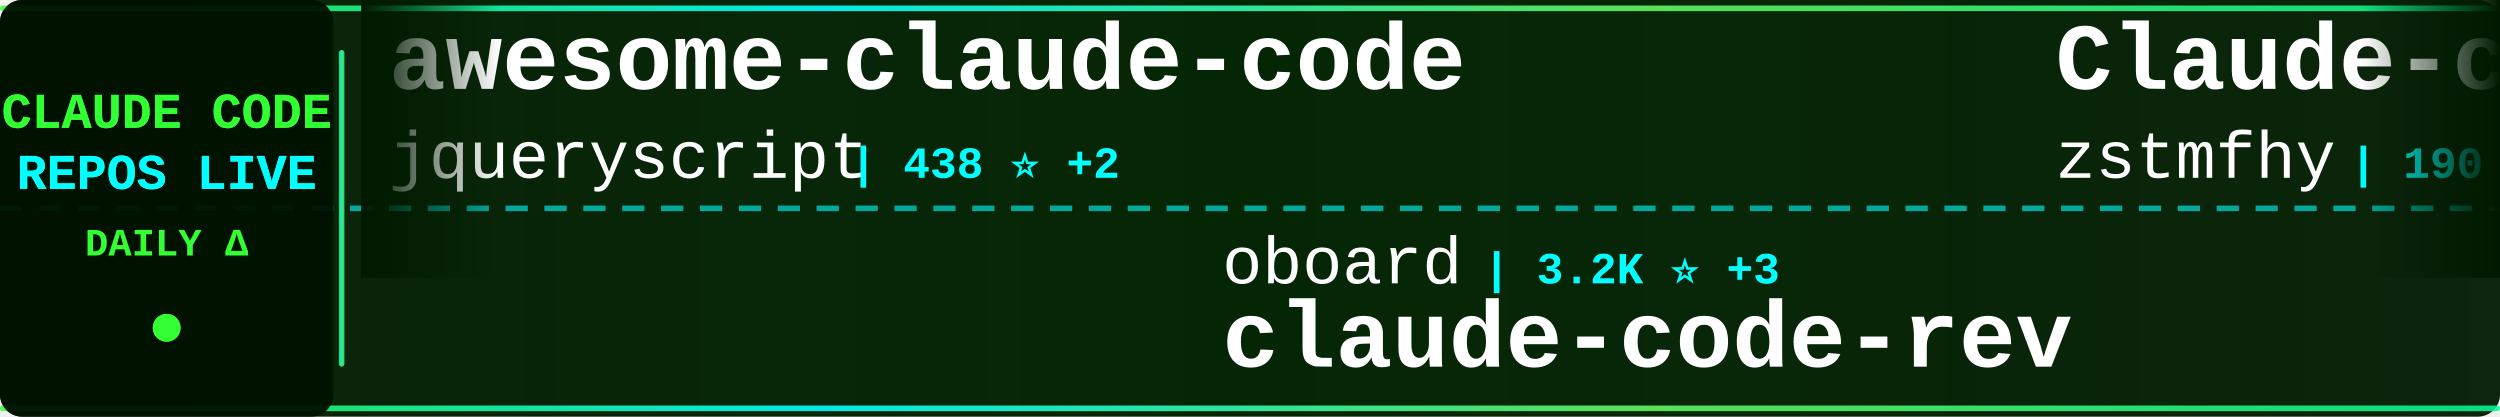
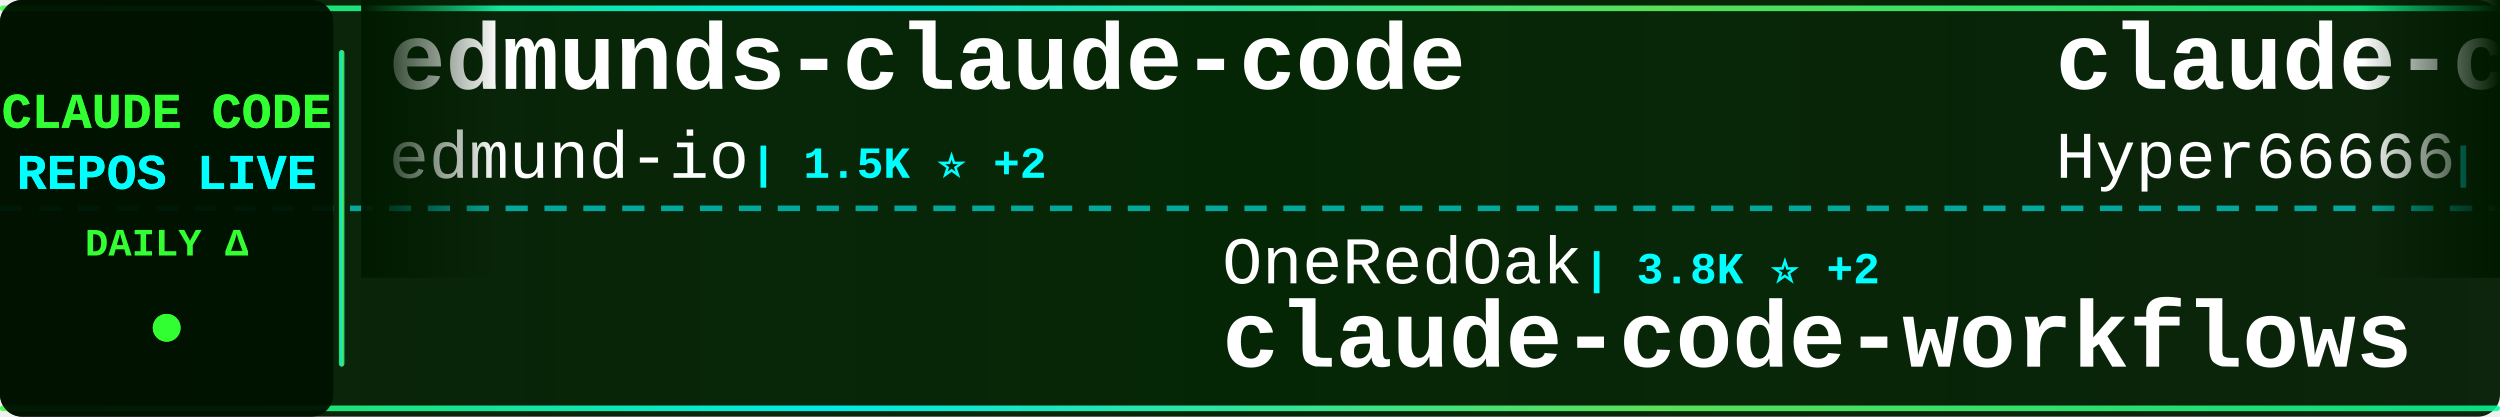
<svg xmlns="http://www.w3.org/2000/svg" width="900" height="150">
  <defs>
    <linearGradient id="tickerBg" x1="0%" y1="0%" x2="100%" y2="0%">
      <stop offset="0%" style="stop-color:#001a00;stop-opacity:0.95" />
      <stop offset="50%" style="stop-color:#002200;stop-opacity:0.98" />
      <stop offset="100%" style="stop-color:#001a00;stop-opacity:0.95" />
    </linearGradient>
    <linearGradient id="borderGrad" x1="0%" y1="0%" x2="100%" y2="0%">
      <stop offset="0%" style="stop-color:#33ff33;stop-opacity:0.85">
        <animate attributeName="stop-opacity" values="0.85;1;0.85" dur="2s" repeatCount="indefinite" />
      </stop>
      <stop offset="33%" style="stop-color:#00ffff;stop-opacity:0.9">
        <animate attributeName="stop-opacity" values="0.9;1;0.9" dur="2.2s" repeatCount="indefinite" />
      </stop>
      <stop offset="66%" style="stop-color:#66ff66;stop-opacity:0.85">
        <animate attributeName="stop-opacity" values="0.85;1;0.85" dur="1.8s" repeatCount="indefinite" />
      </stop>
      <stop offset="100%" style="stop-color:#00ff99;stop-opacity:0.85">
        <animate attributeName="stop-opacity" values="0.85;1;0.85" dur="2s" repeatCount="indefinite" />
      </stop>
    </linearGradient>
    <filter id="textGlow">
      <feGaussianBlur stdDeviation="0.1" result="coloredBlur" />
      <feMerge>
        <feMergeNode in="coloredBlur" />
        <feMergeNode in="SourceGraphic" />
      </feMerge>
    </filter>
    <filter id="metricGlow">
      <feGaussianBlur stdDeviation="0.2" result="coloredBlur" />
      <feMerge>
        <feMergeNode in="coloredBlur" />
        <feMergeNode in="SourceGraphic" />
      </feMerge>
    </filter>
    <linearGradient id="leftFade" x1="0%" y1="0%" x2="100%" y2="0%">
      <stop offset="0%" style="stop-color:#001a00;stop-opacity:1" />
      <stop offset="100%" style="stop-color:#001a00;stop-opacity:0" />
    </linearGradient>
    <linearGradient id="rightFade" x1="0%" y1="0%" x2="100%" y2="0%">
      <stop offset="0%" style="stop-color:#001a00;stop-opacity:0" />
      <stop offset="100%" style="stop-color:#001a00;stop-opacity:1" />
    </linearGradient>
  </defs>
  <rect width="900" height="150" fill="url(#tickerBg)" rx="8" />
  <rect x="0" y="2" width="900" height="2" fill="url(#borderGrad)" rx="1" />
  <rect x="0" y="146" width="900" height="2" fill="url(#borderGrad)" rx="1" />
  <line x1="0" y1="75" x2="900" y2="75" stroke="#00ffff" stroke-width="2" stroke-dasharray="8 6" opacity="0.6" />
  <rect x="0" y="0" width="120" height="150" fill="#001100" opacity="0.95" rx="8" />
  <text x="60" y="46" font-family="'Courier New', monospace" font-size="18" font-weight="bold" fill="#33ff33" text-anchor="middle" filter="url(#textGlow)">
    CLAUDE CODE
  </text>
  <text x="60" y="68" font-family="'Courier New', monospace" font-size="18" font-weight="bold" fill="#00ffff" text-anchor="middle" filter="url(#textGlow)">
    REPOS LIVE
  </text>
  <text x="60" y="92" font-family="'Courier New', monospace" font-size="14" font-weight="bold" fill="#33ff33" text-anchor="middle">
    DAILY Δ
  </text>
  <circle cx="60" cy="118" r="5" fill="#33ff33" filter="url(#metricGlow)">
    <animate attributeName="r" values="4;6;4" dur="1.5s" repeatCount="indefinite" />
    <animate attributeName="opacity" values="0.6;1;0.6" dur="1.5s" repeatCount="indefinite" />
  </circle>
  <rect x="122" y="18" width="2" height="114" fill="url(#borderGrad)" rx="1" />
  <clipPath id="tickerClip">
    <rect x="130" y="0" width="770" height="150" />
  </clipPath>
  <g clip-path="url(#tickerClip)">
    <g id="tickerItems">
      <animateTransform attributeName="transform" attributeType="XML" type="translate" from="0 0" to="-3000 0" dur="54s" repeatCount="indefinite" />
      <g transform="translate(0, 0)">
-         <text x="140" y="32" font-family="'Courier New', monospace" font-size="34" font-weight="bold" fill="#ffffff">awesome-claude-code</text>
-         <text x="140" y="64" font-family="'Courier New', monospace" font-size="24" font-weight="normal" fill="#ffffff" opacity="1.0">jqueryscript</text>
-         <text x="306" y="64" font-family="'Courier New', monospace" font-size="16" font-weight="bold" fill="#00ffff"> | 438 ⭐ +2</text>
+         <text x="140" y="32" font-family="'Courier New', monospace" font-size="34" font-weight="bold" fill="#ffffff">edmunds-claude-code</text>
+         <text x="140" y="64" font-family="'Courier New', monospace" font-size="24" font-weight="normal" fill="#ffffff" opacity="1.0">edmund-io</text>
+         <text x="270" y="64" font-family="'Courier New', monospace" font-size="16" font-weight="bold" fill="#00ffff"> | 1.5K ⭐ +2</text>
      </g>
      <g transform="translate(300, 0)">
-         <text x="140" y="102" font-family="'Courier New', monospace" font-size="24" font-weight="normal" fill="#ffffff" opacity="1.0">oboard</text>
-         <text x="234" y="102" font-family="'Courier New', monospace" font-size="16" font-weight="bold" fill="#00ffff"> | 3.2K ⭐ +3</text>
-         <text x="140" y="132" font-family="'Courier New', monospace" font-size="34" font-weight="bold" fill="#ffffff">claude-code-rev</text>
+         <text x="140" y="102" font-family="'Courier New', monospace" font-size="24" font-weight="normal" fill="#ffffff" opacity="1.0">OneRedOak</text>
+         <text x="270" y="102" font-family="'Courier New', monospace" font-size="16" font-weight="bold" fill="#00ffff"> | 3.8K ⭐ +2</text>
+         <text x="140" y="132" font-family="'Courier New', monospace" font-size="34" font-weight="bold" fill="#ffffff">claude-code-workflows</text>
      </g>
      <g transform="translate(600, 0)">
-         <text x="140" y="32" font-family="'Courier New', monospace" font-size="34" font-weight="bold" fill="#ffffff">Claude-code</text>
-         <text x="140" y="64" font-family="'Courier New', monospace" font-size="24" font-weight="normal" fill="#ffffff" opacity="1.0">zstmfhy</text>
-         <text x="246" y="64" font-family="'Courier New', monospace" font-size="16" font-weight="bold" fill="#00ffff"> | 190 ⭐</text>
+         <text x="140" y="32" font-family="'Courier New', monospace" font-size="34" font-weight="bold" fill="#ffffff">claude-code-sourcemap</text>
+         <text x="140" y="64" font-family="'Courier New', monospace" font-size="24" font-weight="normal" fill="#ffffff" opacity="1.0">Hyper66666</text>
+         <text x="282" y="64" font-family="'Courier New', monospace" font-size="16" font-weight="bold" fill="#00ffff"> | 216 ⭐</text>
      </g>
      <g transform="translate(900, 0)">
-         <text x="140" y="102" font-family="'Courier New', monospace" font-size="24" font-weight="normal" fill="#ffffff" opacity="1.0">andrew-kramer-inno</text>
-         <text x="378" y="102" font-family="'Courier New', monospace" font-size="16" font-weight="bold" fill="#00ffff"> | 589 ⭐</text>
-         <text x="140" y="132" font-family="'Courier New', monospace" font-size="34" font-weight="bold" fill="#ffffff">claude-code-source-build</text>
+         <text x="140" y="102" font-family="'Courier New', monospace" font-size="24" font-weight="normal" fill="#ffffff" opacity="1.0">musistudio</text>
+         <text x="282" y="102" font-family="'Courier New', monospace" font-size="16" font-weight="bold" fill="#00ffff"> | 35.3K ⭐ +43</text>
+         <text x="140" y="132" font-family="'Courier New', monospace" font-size="34" font-weight="bold" fill="#ffffff">claude-code-router</text>
      </g>
      <g transform="translate(1200, 0)">
-         <text x="140" y="32" font-family="'Courier New', monospace" font-size="34" font-weight="bold" fill="#ffffff">claude-code-from-source</text>
-         <text x="140" y="64" font-family="'Courier New', monospace" font-size="24" font-weight="normal" fill="#ffffff" opacity="1.0">alejandrobalderas</text>
-         <text x="366" y="64" font-family="'Courier New', monospace" font-size="16" font-weight="bold" fill="#00ffff"> | 2.3K ⭐ +10</text>
+         <text x="140" y="32" font-family="'Courier New', monospace" font-size="34" font-weight="bold" fill="#ffffff">claude-code-pm-course</text>
+         <text x="140" y="64" font-family="'Courier New', monospace" font-size="24" font-weight="normal" fill="#ffffff" opacity="1.0">carlvellotti</text>
+         <text x="306" y="64" font-family="'Courier New', monospace" font-size="16" font-weight="bold" fill="#00ffff"> | 2.1K ⭐ +5</text>
      </g>
      <g transform="translate(1500, 0)">
-         <text x="140" y="102" font-family="'Courier New', monospace" font-size="24" font-weight="normal" fill="#ffffff" opacity="1.0">1rgs</text>
-         <text x="210" y="102" font-family="'Courier New', monospace" font-size="16" font-weight="bold" fill="#00ffff"> | 3.6K ⭐ +2</text>
-         <text x="140" y="132" font-family="'Courier New', monospace" font-size="34" font-weight="bold" fill="#ffffff">claude-code-proxy</text>
+         <text x="140" y="102" font-family="'Courier New', monospace" font-size="24" font-weight="normal" fill="#ffffff" opacity="1.0">disler</text>
+         <text x="234" y="102" font-family="'Courier New', monospace" font-size="16" font-weight="bold" fill="#00ffff"> | 3.8K ⭐ +2</text>
+         <text x="140" y="132" font-family="'Courier New', monospace" font-size="34" font-weight="bold" fill="#ffffff">claude-code-hooks-master...</text>
      </g>
      <g transform="translate(1800, 0)">
-         <text x="140" y="32" font-family="'Courier New', monospace" font-size="34" font-weight="bold" fill="#ffffff">claude-code-workflows</text>
-         <text x="140" y="64" font-family="'Courier New', monospace" font-size="24" font-weight="normal" fill="#ffffff" opacity="1.0">OneRedOak</text>
-         <text x="270" y="64" font-family="'Courier New', monospace" font-size="16" font-weight="bold" fill="#00ffff"> | 3.8K ⭐ +2</text>
+         <text x="140" y="32" font-family="'Courier New', monospace" font-size="34" font-weight="bold" fill="#ffffff">claude-code-source-code</text>
+         <text x="140" y="64" font-family="'Courier New', monospace" font-size="24" font-weight="normal" fill="#ffffff" opacity="1.0">777genius</text>
+         <text x="270" y="64" font-family="'Courier New', monospace" font-size="16" font-weight="bold" fill="#00ffff"> | 915 ⭐</text>
      </g>
      <g transform="translate(2100, 0)">
-         <text x="140" y="102" font-family="'Courier New', monospace" font-size="24" font-weight="normal" fill="#ffffff" opacity="1.0">Chachamaru127</text>
-         <text x="318" y="102" font-family="'Courier New', monospace" font-size="16" font-weight="bold" fill="#00ffff"> | 2.9K ⭐ +7</text>
-         <text x="140" y="132" font-family="'Courier New', monospace" font-size="34" font-weight="bold" fill="#ffffff">claude-code-harness</text>
+         <text x="140" y="102" font-family="'Courier New', monospace" font-size="24" font-weight="normal" fill="#ffffff" opacity="1.0">LING71671</text>
+         <text x="270" y="102" font-family="'Courier New', monospace" font-size="16" font-weight="bold" fill="#00ffff"> | 897 ⭐</text>
+         <text x="140" y="132" font-family="'Courier New', monospace" font-size="34" font-weight="bold" fill="#ffffff">Open-ClaudeCode</text>
      </g>
      <g transform="translate(2400, 0)">
-         <text x="140" y="32" font-family="'Courier New', monospace" font-size="34" font-weight="bold" fill="#ffffff">skills</text>
-         <text x="140" y="64" font-family="'Courier New', monospace" font-size="24" font-weight="normal" fill="#ffffff" opacity="1.0">anthropics</text>
-         <text x="282" y="64" font-family="'Courier New', monospace" font-size="16" font-weight="bold" fill="#00ffff"> | 154.2K ⭐ +421</text>
+         <text x="140" y="32" font-family="'Courier New', monospace" font-size="34" font-weight="bold" fill="#ffffff">andrej-karpathy-skills</text>
+         <text x="140" y="64" font-family="'Courier New', monospace" font-size="24" font-weight="normal" fill="#ffffff" opacity="1.0">multica-ai</text>
+         <text x="282" y="64" font-family="'Courier New', monospace" font-size="16" font-weight="bold" fill="#00ffff"> | 180.9K ⭐ +634</text>
      </g>
      <g transform="translate(2700, 0)">
-         <text x="140" y="102" font-family="'Courier New', monospace" font-size="24" font-weight="normal" fill="#ffffff" opacity="1.0">huangserva</text>
-         <text x="282" y="102" font-family="'Courier New', monospace" font-size="16" font-weight="bold" fill="#00ffff"> | 608 ⭐</text>
-         <text x="140" y="132" font-family="'Courier New', monospace" font-size="34" font-weight="bold" fill="#ffffff">claude-code-cli</text>
+         <text x="140" y="102" font-family="'Courier New', monospace" font-size="24" font-weight="normal" fill="#ffffff" opacity="1.0">AprilNEA</text>
+         <text x="258" y="102" font-family="'Courier New', monospace" font-size="16" font-weight="bold" fill="#00ffff"> | 388 ⭐</text>
+         <text x="140" y="132" font-family="'Courier New', monospace" font-size="34" font-weight="bold" fill="#ffffff">claude-code-source</text>
      </g>
      <g transform="translate(3000, 0)">
-         <text x="140" y="32" font-family="'Courier New', monospace" font-size="34" font-weight="bold" fill="#ffffff">awesome-claude-code</text>
-         <text x="140" y="64" font-family="'Courier New', monospace" font-size="24" font-weight="normal" fill="#ffffff" opacity="1.0">jqueryscript</text>
-         <text x="306" y="64" font-family="'Courier New', monospace" font-size="16" font-weight="bold" fill="#00ffff"> | 438 ⭐ +2</text>
+         <text x="140" y="32" font-family="'Courier New', monospace" font-size="34" font-weight="bold" fill="#ffffff">edmunds-claude-code</text>
+         <text x="140" y="64" font-family="'Courier New', monospace" font-size="24" font-weight="normal" fill="#ffffff" opacity="1.0">edmund-io</text>
+         <text x="270" y="64" font-family="'Courier New', monospace" font-size="16" font-weight="bold" fill="#00ffff"> | 1.5K ⭐ +2</text>
      </g>
      <g transform="translate(3300, 0)">
-         <text x="140" y="102" font-family="'Courier New', monospace" font-size="24" font-weight="normal" fill="#ffffff" opacity="1.0">oboard</text>
-         <text x="234" y="102" font-family="'Courier New', monospace" font-size="16" font-weight="bold" fill="#00ffff"> | 3.2K ⭐ +3</text>
-         <text x="140" y="132" font-family="'Courier New', monospace" font-size="34" font-weight="bold" fill="#ffffff">claude-code-rev</text>
+         <text x="140" y="102" font-family="'Courier New', monospace" font-size="24" font-weight="normal" fill="#ffffff" opacity="1.0">OneRedOak</text>
+         <text x="270" y="102" font-family="'Courier New', monospace" font-size="16" font-weight="bold" fill="#00ffff"> | 3.8K ⭐ +2</text>
+         <text x="140" y="132" font-family="'Courier New', monospace" font-size="34" font-weight="bold" fill="#ffffff">claude-code-workflows</text>
      </g>
      <g transform="translate(3600, 0)">
-         <text x="140" y="32" font-family="'Courier New', monospace" font-size="34" font-weight="bold" fill="#ffffff">Claude-code</text>
-         <text x="140" y="64" font-family="'Courier New', monospace" font-size="24" font-weight="normal" fill="#ffffff" opacity="1.0">zstmfhy</text>
-         <text x="246" y="64" font-family="'Courier New', monospace" font-size="16" font-weight="bold" fill="#00ffff"> | 190 ⭐</text>
+         <text x="140" y="32" font-family="'Courier New', monospace" font-size="34" font-weight="bold" fill="#ffffff">claude-code-sourcemap</text>
+         <text x="140" y="64" font-family="'Courier New', monospace" font-size="24" font-weight="normal" fill="#ffffff" opacity="1.0">Hyper66666</text>
+         <text x="282" y="64" font-family="'Courier New', monospace" font-size="16" font-weight="bold" fill="#00ffff"> | 216 ⭐</text>
      </g>
      <g transform="translate(3900, 0)">
-         <text x="140" y="102" font-family="'Courier New', monospace" font-size="24" font-weight="normal" fill="#ffffff" opacity="1.0">andrew-kramer-inno</text>
-         <text x="378" y="102" font-family="'Courier New', monospace" font-size="16" font-weight="bold" fill="#00ffff"> | 589 ⭐</text>
-         <text x="140" y="132" font-family="'Courier New', monospace" font-size="34" font-weight="bold" fill="#ffffff">claude-code-source-build</text>
+         <text x="140" y="102" font-family="'Courier New', monospace" font-size="24" font-weight="normal" fill="#ffffff" opacity="1.0">musistudio</text>
+         <text x="282" y="102" font-family="'Courier New', monospace" font-size="16" font-weight="bold" fill="#00ffff"> | 35.3K ⭐ +43</text>
+         <text x="140" y="132" font-family="'Courier New', monospace" font-size="34" font-weight="bold" fill="#ffffff">claude-code-router</text>
      </g>
    </g>
  </g>
  <rect x="130" y="0" width="50" height="100" fill="url(#leftFade)" />
  <rect x="850" y="0" width="50" height="100" fill="url(#rightFade)" />
</svg>
